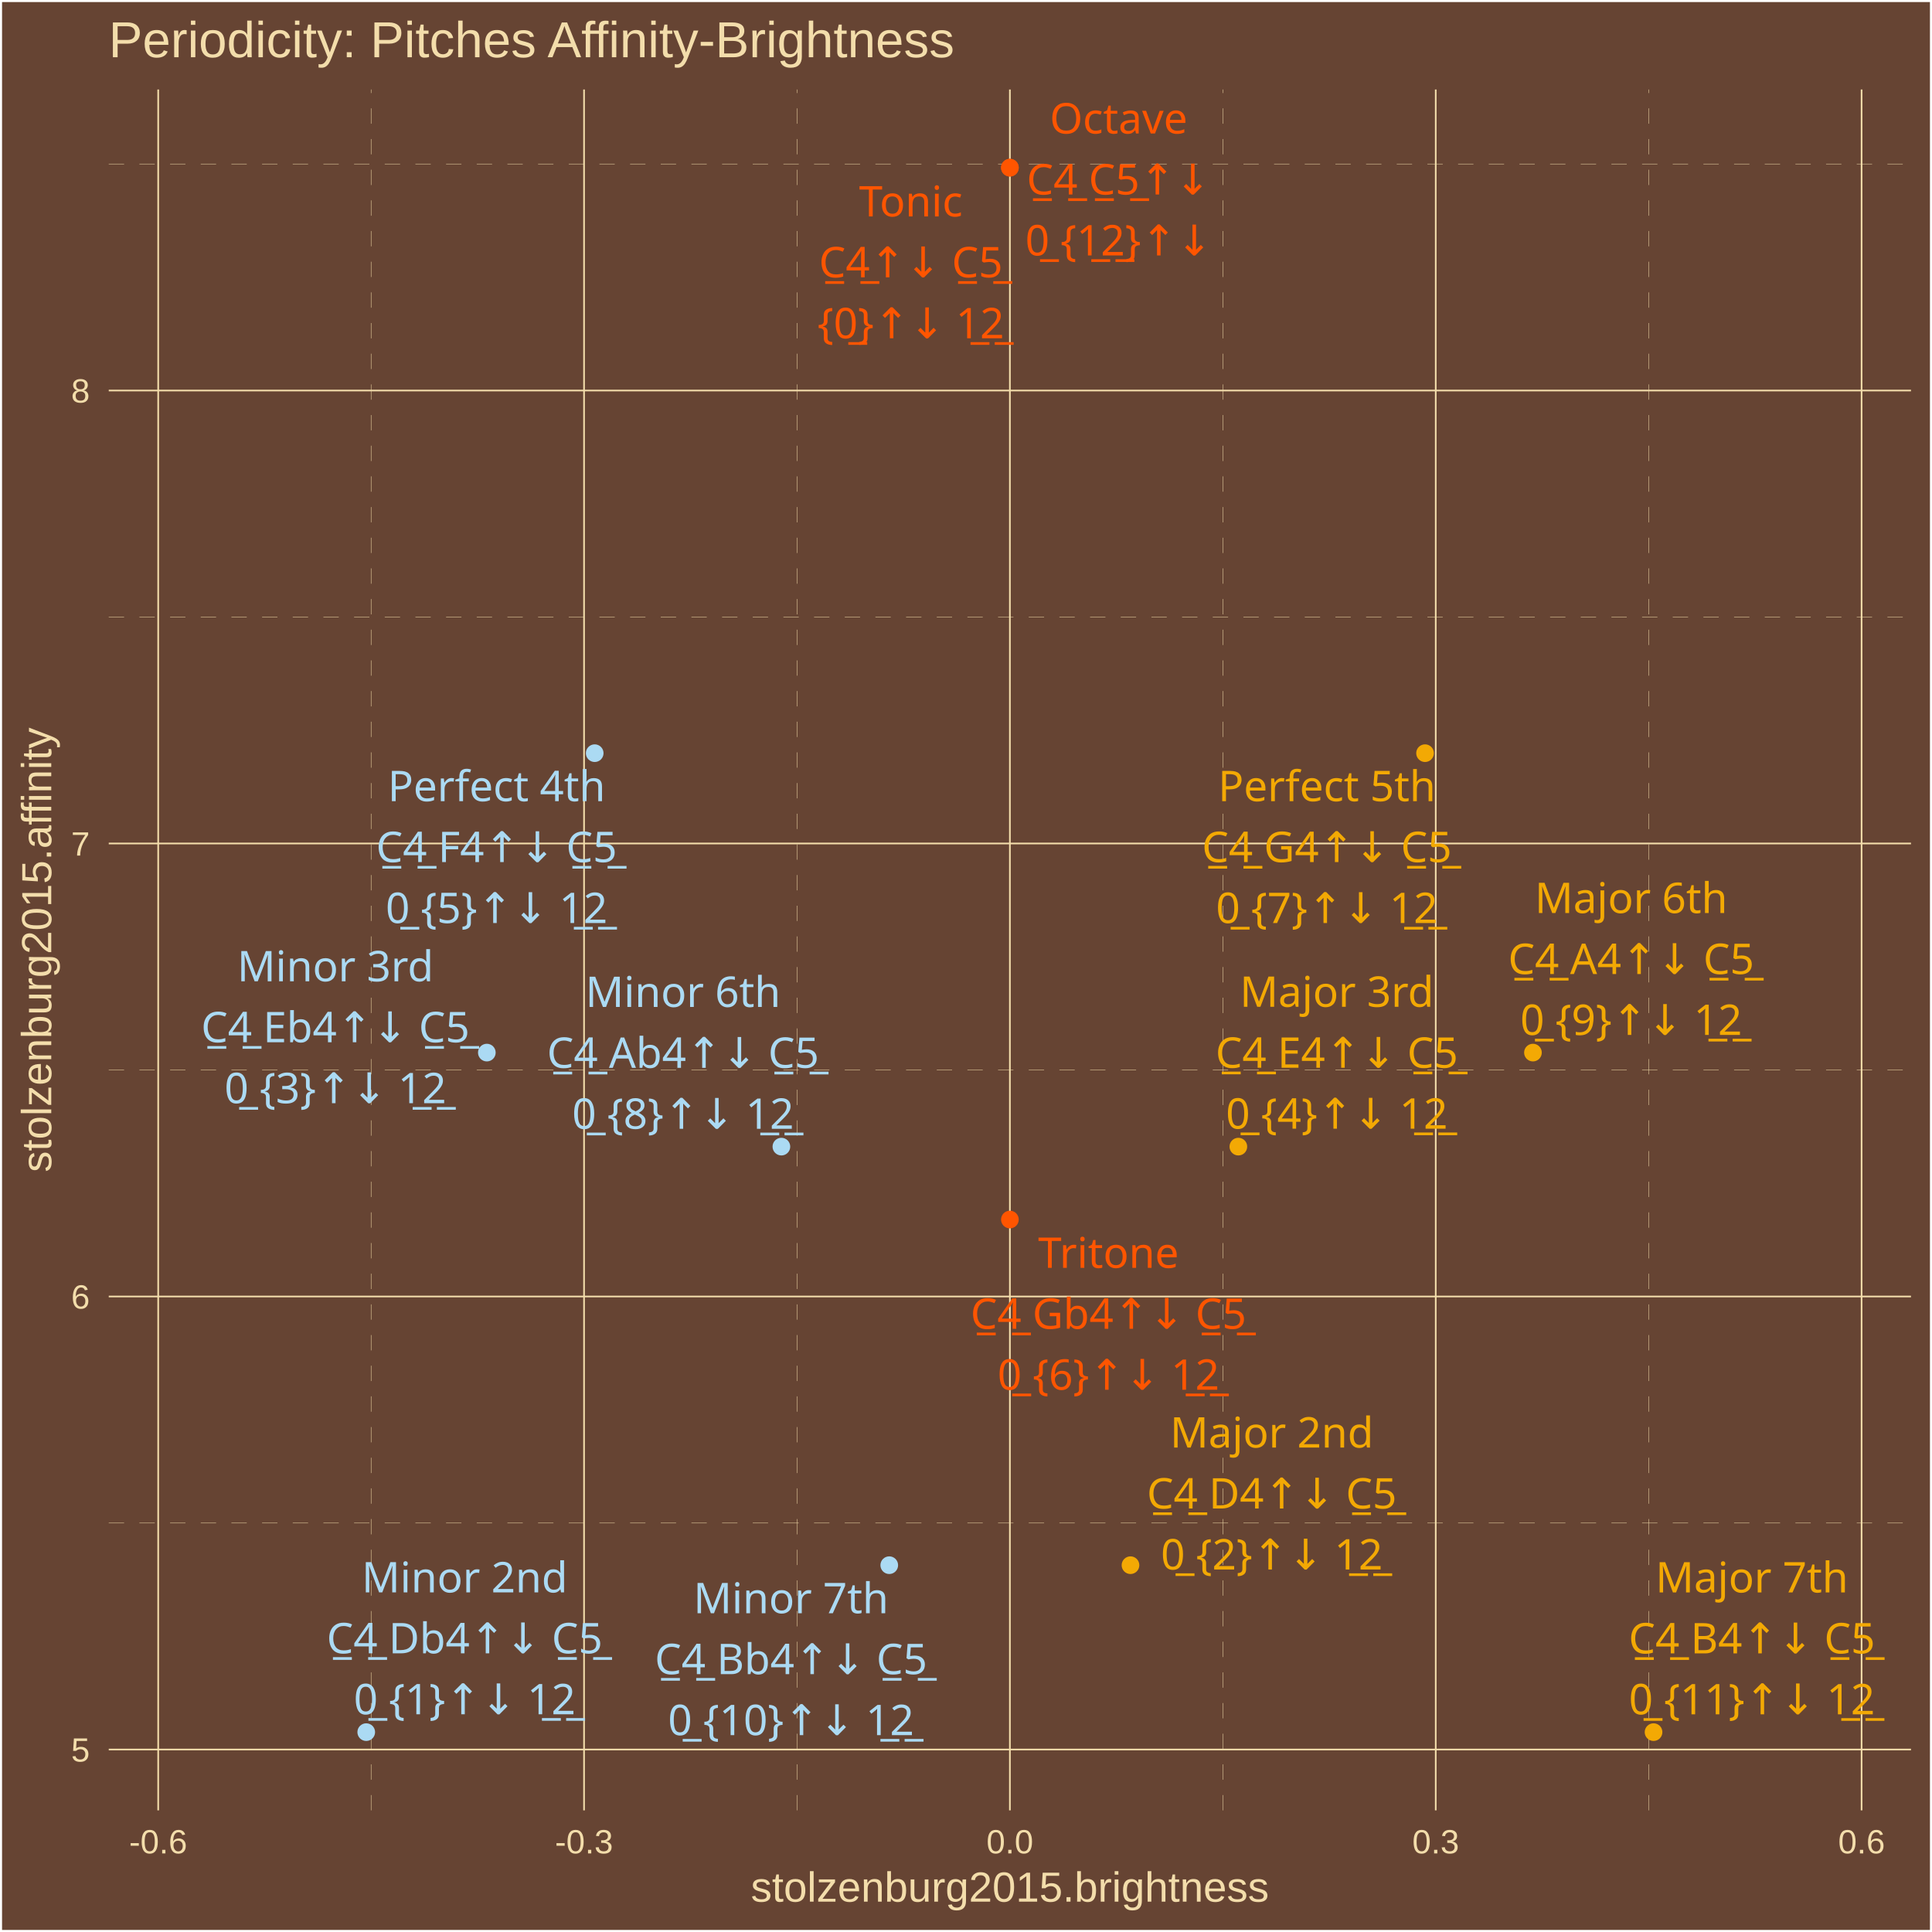
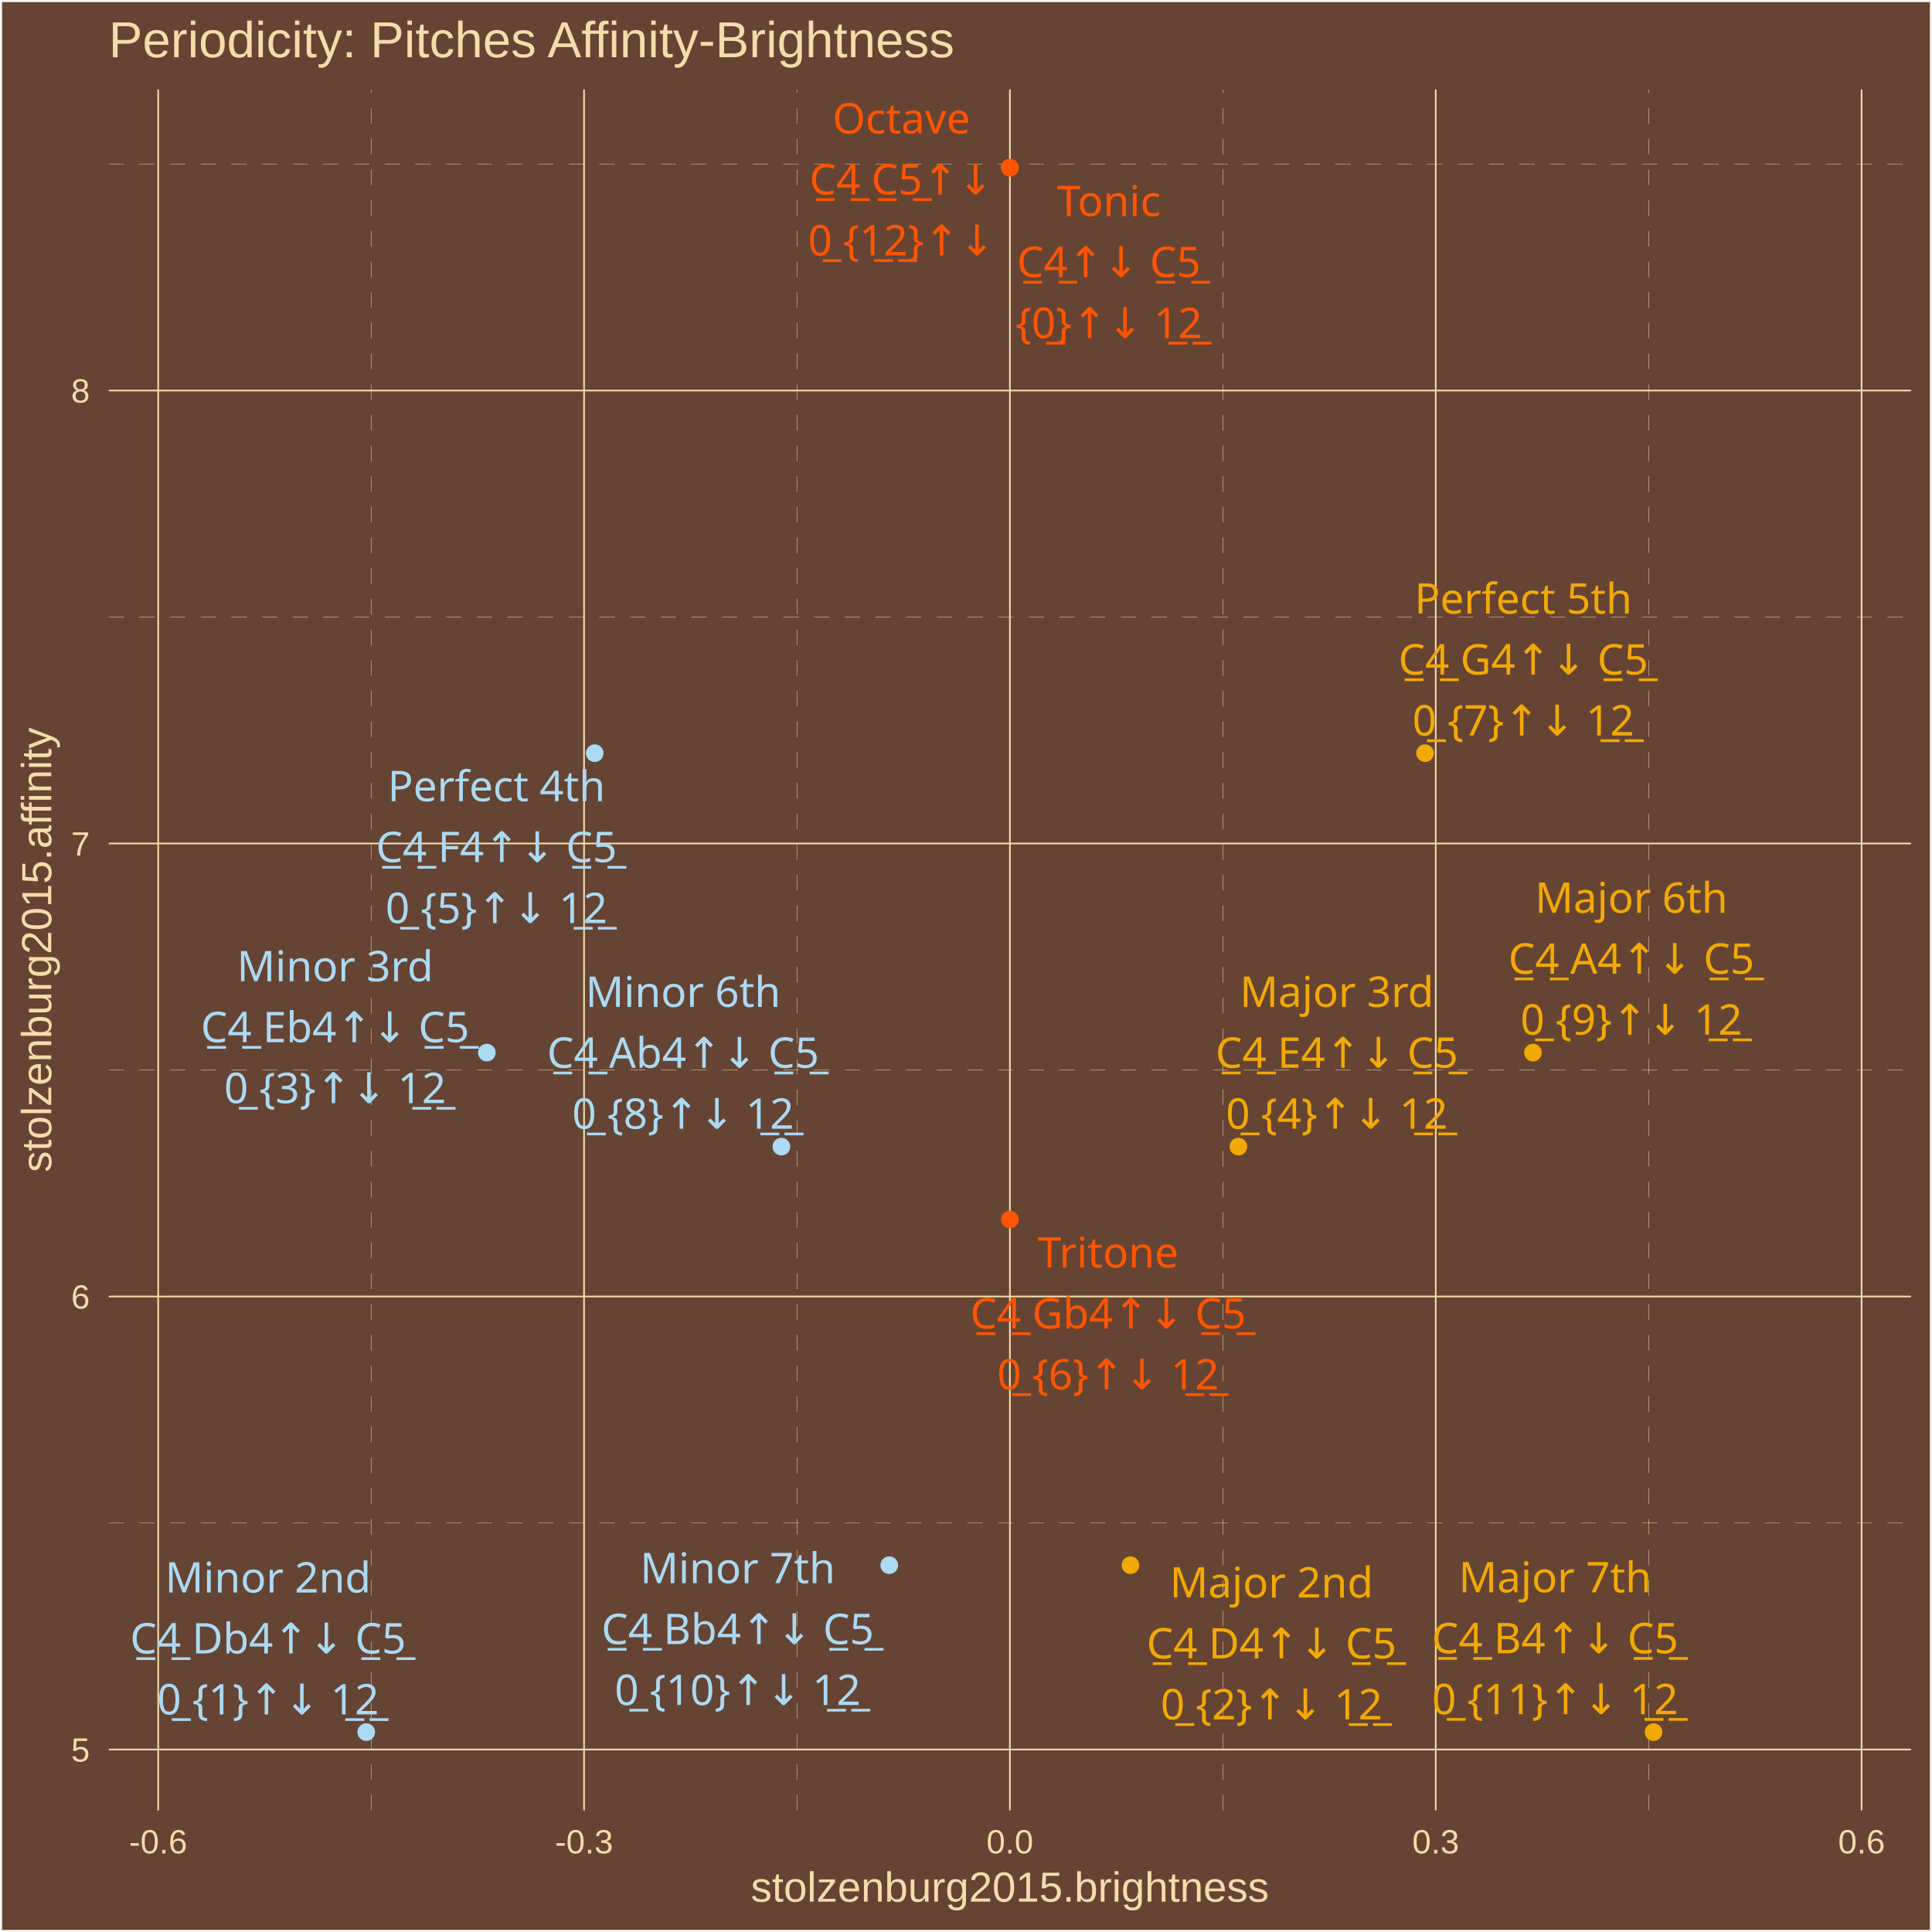
<svg xmlns="http://www.w3.org/2000/svg" class="svglite" width="504.00pt" height="504.00pt" viewBox="0 0 504.00 504.00">
  <defs>
    <style type="text/css">
    .svglite line, .svglite polyline, .svglite polygon, .svglite path, .svglite rect, .svglite circle {
      fill: none;
      stroke: #000000;
      stroke-linecap: round;
      stroke-linejoin: round;
      stroke-miterlimit: 10.00;
    }
    .svglite text {
      white-space: pre;
    }
  </style>
  </defs>
  <rect width="100%" height="100%" style="stroke: none; fill: #664433;" />
  <defs>
    <clipPath id="cpMC4wMHw1MDQuMDB8MC4wMHw1MDQuMDA=">
      <rect x="0.00" y="0.00" width="504.00" height="504.00" />
    </clipPath>
  </defs>
  <g clip-path="url(#cpMC4wMHw1MDQuMDB8MC4wMHw1MDQuMDA=)">
    <rect x="0.00" y="-0" width="504.00" height="504.00" style="stroke-width: 1.07; stroke: #FFFFFF; fill: #664433;" />
  </g>
  <defs>
    <clipPath id="cpMjguMzd8NDk4LjUyfDIzLjM0fDQ3Mi4yNw==">
      <rect x="28.37" y="23.34" width="470.15" height="448.93" />
    </clipPath>
  </defs>
  <g clip-path="url(#cpMjguMzd8NDk4LjUyfDIzLjM0fDQ3Mi4yNw==)">
    <rect x="28.37" y="23.34" width="470.15" height="448.93" style="stroke-width: 1.07; stroke: none; fill: #664433;" />
    <polyline points="28.37,397.31 498.52,397.31 " style="stroke-width: 0.11; stroke: #F3DDAB; stroke-dasharray: 4.00,4.00; stroke-linecap: butt;" />
    <polyline points="28.37,279.13 498.52,279.13 " style="stroke-width: 0.11; stroke: #F3DDAB; stroke-dasharray: 4.00,4.00; stroke-linecap: butt;" />
    <polyline points="28.37,160.96 498.52,160.96 " style="stroke-width: 0.11; stroke: #F3DDAB; stroke-dasharray: 4.00,4.00; stroke-linecap: butt;" />
    <polyline points="28.37,42.78 498.52,42.78 " style="stroke-width: 0.11; stroke: #F3DDAB; stroke-dasharray: 4.00,4.00; stroke-linecap: butt;" />
    <polyline points="96.81,472.27 96.81,23.34 " style="stroke-width: 0.11; stroke: #F3DDAB; stroke-dasharray: 4.00,4.00; stroke-linecap: butt;" />
    <polyline points="207.90,472.27 207.90,23.34 " style="stroke-width: 0.11; stroke: #F3DDAB; stroke-dasharray: 4.00,4.00; stroke-linecap: butt;" />
    <polyline points="318.99,472.27 318.99,23.34 " style="stroke-width: 0.11; stroke: #F3DDAB; stroke-dasharray: 4.00,4.00; stroke-linecap: butt;" />
    <polyline points="430.08,472.27 430.08,23.34 " style="stroke-width: 0.11; stroke: #F3DDAB; stroke-dasharray: 4.00,4.00; stroke-linecap: butt;" />
    <polyline points="28.37,456.40 498.52,456.40 " style="stroke-width: 0.43; stroke: #F3DDAB; stroke-linecap: butt;" />
    <polyline points="28.37,338.22 498.52,338.22 " style="stroke-width: 0.43; stroke: #F3DDAB; stroke-linecap: butt;" />
    <polyline points="28.37,220.04 498.52,220.04 " style="stroke-width: 0.43; stroke: #F3DDAB; stroke-linecap: butt;" />
    <polyline points="28.37,101.87 498.52,101.87 " style="stroke-width: 0.43; stroke: #F3DDAB; stroke-linecap: butt;" />
    <polyline points="41.27,472.27 41.27,23.34 " style="stroke-width: 0.43; stroke: #F3DDAB; stroke-linecap: butt;" />
    <polyline points="152.36,472.27 152.36,23.34 " style="stroke-width: 0.43; stroke: #F3DDAB; stroke-linecap: butt;" />
    <polyline points="263.45,472.27 263.45,23.34 " style="stroke-width: 0.43; stroke: #F3DDAB; stroke-linecap: butt;" />
    <polyline points="374.54,472.27 374.54,23.34 " style="stroke-width: 0.43; stroke: #F3DDAB; stroke-linecap: butt;" />
    <polyline points="485.63,472.27 485.63,23.34 " style="stroke-width: 0.43; stroke: #F3DDAB; stroke-linecap: butt;" />
    <circle cx="263.45" cy="43.74" r="1.95" style="stroke-width: 0.71; stroke: #FF5500; fill: #FF5500;" />
    <circle cx="95.54" cy="451.86" r="1.95" style="stroke-width: 0.71; stroke: #ABDAF3; fill: #ABDAF3;" />
    <circle cx="294.91" cy="408.31" r="1.95" style="stroke-width: 0.71; stroke: #F3A904; fill: #F3A904;" />
    <circle cx="127.00" cy="274.59" r="1.95" style="stroke-width: 0.71; stroke: #ABDAF3; fill: #ABDAF3;" />
    <circle cx="323.05" cy="299.12" r="1.95" style="stroke-width: 0.71; stroke: #F3A904; fill: #F3A904;" />
    <circle cx="155.14" cy="196.48" r="1.95" style="stroke-width: 0.71; stroke: #ABDAF3; fill: #ABDAF3;" />
    <circle cx="263.45" cy="318.14" r="1.95" style="stroke-width: 0.71; stroke: #FF5500; fill: #FF5500;" />
    <circle cx="371.75" cy="196.48" r="1.95" style="stroke-width: 0.71; stroke: #F3A904; fill: #F3A904;" />
    <circle cx="203.84" cy="299.12" r="1.95" style="stroke-width: 0.71; stroke: #ABDAF3; fill: #ABDAF3;" />
    <circle cx="399.90" cy="274.59" r="1.95" style="stroke-width: 0.71; stroke: #F3A904; fill: #F3A904;" />
    <circle cx="231.98" cy="408.31" r="1.95" style="stroke-width: 0.71; stroke: #ABDAF3; fill: #ABDAF3;" />
    <circle cx="431.36" cy="451.86" r="1.95" style="stroke-width: 0.71; stroke: #F3A904; fill: #F3A904;" />
    <circle cx="263.45" cy="43.74" r="1.95" style="stroke-width: 0.71; stroke: #FF5500; fill: #FF5500;" />
-     <text x="237.61" y="56.46" text-anchor="middle" style="font-size: 11.04px;fill: #FF5500; font-family: &quot;Arial Unicode MS&quot;;" textLength="26.97px" lengthAdjust="spacingAndGlyphs">Tonic</text>
-     <text x="237.61" y="72.35" text-anchor="middle" style="font-size: 11.04px;fill: #FF5500; font-family: &quot;Arial Unicode MS&quot;;" textLength="46.99px" lengthAdjust="spacingAndGlyphs">C̲4̲↑↓ C̲5̲</text>
-     <text x="237.61" y="88.25" text-anchor="middle" style="font-size: 11.04px;fill: #FF5500; font-family: &quot;Arial Unicode MS&quot;;" textLength="44.57px" lengthAdjust="spacingAndGlyphs">{0̲}↑↓ 1̲2̲</text>
-     <text x="121.21" y="415.41" text-anchor="middle" style="font-size: 11.04px;fill: #ABDAF3; font-family: &quot;Arial Unicode MS&quot;;" textLength="49.05px" lengthAdjust="spacingAndGlyphs">Minor 2nd</text>
-     <text x="121.21" y="431.30" text-anchor="middle" style="font-size: 11.04px;fill: #ABDAF3; font-family: &quot;Arial Unicode MS&quot;;" textLength="70.29px" lengthAdjust="spacingAndGlyphs">C̲4̲ Db4↑↓ C̲5̲</text>
-     <text x="121.21" y="447.20" text-anchor="middle" style="font-size: 11.04px;fill: #ABDAF3; font-family: &quot;Arial Unicode MS&quot;;" textLength="53.77px" lengthAdjust="spacingAndGlyphs">0̲ {1}↑↓ 1̲2̲</text>
-     <text x="331.77" y="377.63" text-anchor="middle" style="font-size: 11.04px;fill: #F3A904; font-family: &quot;Arial Unicode MS&quot;;" textLength="49.05px" lengthAdjust="spacingAndGlyphs">Major 2nd</text>
-     <text x="331.77" y="393.53" text-anchor="middle" style="font-size: 11.04px;fill: #F3A904; font-family: &quot;Arial Unicode MS&quot;;" textLength="64.15px" lengthAdjust="spacingAndGlyphs">C̲4̲ D4↑↓ C̲5̲</text>
-     <text x="331.77" y="409.43" text-anchor="middle" style="font-size: 11.04px;fill: #F3A904; font-family: &quot;Arial Unicode MS&quot;;" textLength="53.77px" lengthAdjust="spacingAndGlyphs">0̲ {2}↑↓ 1̲2̲</text>
-     <text x="87.49" y="255.99" text-anchor="middle" style="font-size: 11.04px;fill: #ABDAF3; font-family: &quot;Arial Unicode MS&quot;;" textLength="46.58px" lengthAdjust="spacingAndGlyphs">Minor 3rd</text>
-     <text x="87.49" y="271.89" text-anchor="middle" style="font-size: 11.04px;fill: #ABDAF3; font-family: &quot;Arial Unicode MS&quot;;" textLength="69.68px" lengthAdjust="spacingAndGlyphs">C̲4̲ Eb4↑↓ C̲5̲</text>
-     <text x="87.49" y="287.79" text-anchor="middle" style="font-size: 11.04px;fill: #ABDAF3; font-family: &quot;Arial Unicode MS&quot;;" textLength="53.77px" lengthAdjust="spacingAndGlyphs">0̲ {3}↑↓ 1̲2̲</text>
-     <text x="348.73" y="262.65" text-anchor="middle" style="font-size: 11.04px;fill: #F3A904; font-family: &quot;Arial Unicode MS&quot;;" textLength="46.58px" lengthAdjust="spacingAndGlyphs">Major 3rd</text>
+     <text x="289.25" y="56.38" text-anchor="middle" style="font-size: 11.04px;fill: #FF5500; font-family: &quot;Arial Unicode MS&quot;;" textLength="26.97px" lengthAdjust="spacingAndGlyphs">Tonic</text>
+     <text x="289.25" y="72.28" text-anchor="middle" style="font-size: 11.04px;fill: #FF5500; font-family: &quot;Arial Unicode MS&quot;;" textLength="46.99px" lengthAdjust="spacingAndGlyphs">C̲4̲↑↓ C̲5̲</text>
+     <text x="289.25" y="88.18" text-anchor="middle" style="font-size: 11.04px;fill: #FF5500; font-family: &quot;Arial Unicode MS&quot;;" textLength="44.57px" lengthAdjust="spacingAndGlyphs">{0̲}↑↓ 1̲2̲</text>
+     <text x="69.92" y="415.45" text-anchor="middle" style="font-size: 11.04px;fill: #ABDAF3; font-family: &quot;Arial Unicode MS&quot;;" textLength="49.05px" lengthAdjust="spacingAndGlyphs">Minor 2nd</text>
+     <text x="69.92" y="431.34" text-anchor="middle" style="font-size: 11.04px;fill: #ABDAF3; font-family: &quot;Arial Unicode MS&quot;;" textLength="70.29px" lengthAdjust="spacingAndGlyphs">C̲4̲ Db4↑↓ C̲5̲</text>
+     <text x="69.92" y="447.24" text-anchor="middle" style="font-size: 11.04px;fill: #ABDAF3; font-family: &quot;Arial Unicode MS&quot;;" textLength="53.77px" lengthAdjust="spacingAndGlyphs">0̲ {1}↑↓ 1̲2̲</text>
+     <text x="331.70" y="416.75" text-anchor="middle" style="font-size: 11.04px;fill: #F3A904; font-family: &quot;Arial Unicode MS&quot;;" textLength="49.05px" lengthAdjust="spacingAndGlyphs">Major 2nd</text>
+     <text x="331.70" y="432.64" text-anchor="middle" style="font-size: 11.04px;fill: #F3A904; font-family: &quot;Arial Unicode MS&quot;;" textLength="64.15px" lengthAdjust="spacingAndGlyphs">C̲4̲ D4↑↓ C̲5̲</text>
+     <text x="331.70" y="448.54" text-anchor="middle" style="font-size: 11.04px;fill: #F3A904; font-family: &quot;Arial Unicode MS&quot;;" textLength="53.77px" lengthAdjust="spacingAndGlyphs">0̲ {2}↑↓ 1̲2̲</text>
+     <text x="87.41" y="255.98" text-anchor="middle" style="font-size: 11.04px;fill: #ABDAF3; font-family: &quot;Arial Unicode MS&quot;;" textLength="46.58px" lengthAdjust="spacingAndGlyphs">Minor 3rd</text>
+     <text x="87.41" y="271.88" text-anchor="middle" style="font-size: 11.04px;fill: #ABDAF3; font-family: &quot;Arial Unicode MS&quot;;" textLength="69.68px" lengthAdjust="spacingAndGlyphs">C̲4̲ Eb4↑↓ C̲5̲</text>
+     <text x="87.41" y="287.77" text-anchor="middle" style="font-size: 11.04px;fill: #ABDAF3; font-family: &quot;Arial Unicode MS&quot;;" textLength="53.77px" lengthAdjust="spacingAndGlyphs">0̲ {3}↑↓ 1̲2̲</text>
+     <text x="348.73" y="262.66" text-anchor="middle" style="font-size: 11.04px;fill: #F3A904; font-family: &quot;Arial Unicode MS&quot;;" textLength="46.58px" lengthAdjust="spacingAndGlyphs">Major 3rd</text>
    <text x="348.73" y="278.55" text-anchor="middle" style="font-size: 11.04px;fill: #F3A904; font-family: &quot;Arial Unicode MS&quot;;" textLength="63.55px" lengthAdjust="spacingAndGlyphs">C̲4̲ E4↑↓ C̲5̲</text>
-     <text x="348.73" y="294.44" text-anchor="middle" style="font-size: 11.04px;fill: #F3A904; font-family: &quot;Arial Unicode MS&quot;;" textLength="53.77px" lengthAdjust="spacingAndGlyphs">0̲ {4}↑↓ 1̲2̲</text>
-     <text x="129.54" y="209.00" text-anchor="middle" style="font-size: 11.04px;fill: #ABDAF3; font-family: &quot;Arial Unicode MS&quot;;" textLength="53.35px" lengthAdjust="spacingAndGlyphs">Perfect 4th</text>
-     <text x="129.54" y="224.90" text-anchor="middle" style="font-size: 11.04px;fill: #ABDAF3; font-family: &quot;Arial Unicode MS&quot;;" textLength="62.93px" lengthAdjust="spacingAndGlyphs">C̲4̲ F4↑↓ C̲5̲</text>
-     <text x="129.54" y="240.79" text-anchor="middle" style="font-size: 11.04px;fill: #ABDAF3; font-family: &quot;Arial Unicode MS&quot;;" textLength="53.77px" lengthAdjust="spacingAndGlyphs">0̲ {5}↑↓ 1̲2̲</text>
-     <text x="289.16" y="330.75" text-anchor="middle" style="font-size: 11.04px;fill: #FF5500; font-family: &quot;Arial Unicode MS&quot;;" textLength="34.33px" lengthAdjust="spacingAndGlyphs">Tritone</text>
-     <text x="289.16" y="346.64" text-anchor="middle" style="font-size: 11.04px;fill: #FF5500; font-family: &quot;Arial Unicode MS&quot;;" textLength="70.91px" lengthAdjust="spacingAndGlyphs">C̲4̲ Gb4↑↓ C̲5̲</text>
-     <text x="289.16" y="362.54" text-anchor="middle" style="font-size: 11.04px;fill: #FF5500; font-family: &quot;Arial Unicode MS&quot;;" textLength="53.77px" lengthAdjust="spacingAndGlyphs">0̲ {6}↑↓ 1̲2̲</text>
-     <text x="346.14" y="209.00" text-anchor="middle" style="font-size: 11.04px;fill: #F3A904; font-family: &quot;Arial Unicode MS&quot;;" textLength="53.35px" lengthAdjust="spacingAndGlyphs">Perfect 5th</text>
-     <text x="346.14" y="224.89" text-anchor="middle" style="font-size: 11.04px;fill: #F3A904; font-family: &quot;Arial Unicode MS&quot;;" textLength="64.77px" lengthAdjust="spacingAndGlyphs">C̲4̲ G4↑↓ C̲5̲</text>
-     <text x="346.14" y="240.79" text-anchor="middle" style="font-size: 11.04px;fill: #F3A904; font-family: &quot;Arial Unicode MS&quot;;" textLength="53.77px" lengthAdjust="spacingAndGlyphs">0̲ {7}↑↓ 1̲2̲</text>
-     <text x="178.18" y="262.68" text-anchor="middle" style="font-size: 11.04px;fill: #ABDAF3; font-family: &quot;Arial Unicode MS&quot;;" textLength="45.98px" lengthAdjust="spacingAndGlyphs">Minor 6th</text>
-     <text x="178.18" y="278.57" text-anchor="middle" style="font-size: 11.04px;fill: #ABDAF3; font-family: &quot;Arial Unicode MS&quot;;" textLength="69.68px" lengthAdjust="spacingAndGlyphs">C̲4̲ Ab4↑↓ C̲5̲</text>
-     <text x="178.18" y="294.47" text-anchor="middle" style="font-size: 11.04px;fill: #ABDAF3; font-family: &quot;Arial Unicode MS&quot;;" textLength="53.77px" lengthAdjust="spacingAndGlyphs">0̲ {8}↑↓ 1̲2̲</text>
-     <text x="425.52" y="238.19" text-anchor="middle" style="font-size: 11.04px;fill: #F3A904; font-family: &quot;Arial Unicode MS&quot;;" textLength="45.98px" lengthAdjust="spacingAndGlyphs">Major 6th</text>
-     <text x="425.52" y="254.09" text-anchor="middle" style="font-size: 11.04px;fill: #F3A904; font-family: &quot;Arial Unicode MS&quot;;" textLength="63.55px" lengthAdjust="spacingAndGlyphs">C̲4̲ A4↑↓ C̲5̲</text>
-     <text x="425.52" y="269.98" text-anchor="middle" style="font-size: 11.04px;fill: #F3A904; font-family: &quot;Arial Unicode MS&quot;;" textLength="53.77px" lengthAdjust="spacingAndGlyphs">0̲ {9}↑↓ 1̲2̲</text>
-     <text x="206.35" y="420.84" text-anchor="middle" style="font-size: 11.04px;fill: #ABDAF3; font-family: &quot;Arial Unicode MS&quot;;" textLength="45.98px" lengthAdjust="spacingAndGlyphs">Minor 7th</text>
-     <text x="206.35" y="436.74" text-anchor="middle" style="font-size: 11.04px;fill: #ABDAF3; font-family: &quot;Arial Unicode MS&quot;;" textLength="69.68px" lengthAdjust="spacingAndGlyphs">C̲4̲ Bb4↑↓ C̲5̲</text>
-     <text x="206.35" y="452.64" text-anchor="middle" style="font-size: 11.04px;fill: #ABDAF3; font-family: &quot;Arial Unicode MS&quot;;" textLength="59.90px" lengthAdjust="spacingAndGlyphs">0̲ {10}↑↓ 1̲2̲</text>
-     <text x="457.01" y="415.42" text-anchor="middle" style="font-size: 11.04px;fill: #F3A904; font-family: &quot;Arial Unicode MS&quot;;" textLength="45.98px" lengthAdjust="spacingAndGlyphs">Major 7th</text>
-     <text x="457.01" y="431.32" text-anchor="middle" style="font-size: 11.04px;fill: #F3A904; font-family: &quot;Arial Unicode MS&quot;;" textLength="63.55px" lengthAdjust="spacingAndGlyphs">C̲4̲ B4↑↓ C̲5̲</text>
-     <text x="457.01" y="447.21" text-anchor="middle" style="font-size: 11.04px;fill: #F3A904; font-family: &quot;Arial Unicode MS&quot;;" textLength="59.90px" lengthAdjust="spacingAndGlyphs">0̲ {11}↑↓ 1̲2̲</text>
-     <text x="291.81" y="34.83" text-anchor="middle" style="font-size: 11.04px;fill: #FF5500; font-family: &quot;Arial Unicode MS&quot;;" textLength="34.95px" lengthAdjust="spacingAndGlyphs">Octave</text>
-     <text x="291.81" y="50.73" text-anchor="middle" style="font-size: 11.04px;fill: #FF5500; font-family: &quot;Arial Unicode MS&quot;;" textLength="46.99px" lengthAdjust="spacingAndGlyphs">C̲4̲ C̲5̲↑↓</text>
-     <text x="291.81" y="66.63" text-anchor="middle" style="font-size: 11.04px;fill: #FF5500; font-family: &quot;Arial Unicode MS&quot;;" textLength="44.57px" lengthAdjust="spacingAndGlyphs">0̲ {1̲2̲}↑↓</text>
+     <text x="348.73" y="294.45" text-anchor="middle" style="font-size: 11.04px;fill: #F3A904; font-family: &quot;Arial Unicode MS&quot;;" textLength="53.77px" lengthAdjust="spacingAndGlyphs">0̲ {4}↑↓ 1̲2̲</text>
+     <text x="129.50" y="209.01" text-anchor="middle" style="font-size: 11.04px;fill: #ABDAF3; font-family: &quot;Arial Unicode MS&quot;;" textLength="53.35px" lengthAdjust="spacingAndGlyphs">Perfect 4th</text>
+     <text x="129.50" y="224.90" text-anchor="middle" style="font-size: 11.04px;fill: #ABDAF3; font-family: &quot;Arial Unicode MS&quot;;" textLength="62.93px" lengthAdjust="spacingAndGlyphs">C̲4̲ F4↑↓ C̲5̲</text>
+     <text x="129.50" y="240.80" text-anchor="middle" style="font-size: 11.04px;fill: #ABDAF3; font-family: &quot;Arial Unicode MS&quot;;" textLength="53.77px" lengthAdjust="spacingAndGlyphs">0̲ {5}↑↓ 1̲2̲</text>
+     <text x="289.07" y="330.66" text-anchor="middle" style="font-size: 11.04px;fill: #FF5500; font-family: &quot;Arial Unicode MS&quot;;" textLength="34.33px" lengthAdjust="spacingAndGlyphs">Tritone</text>
+     <text x="289.07" y="346.56" text-anchor="middle" style="font-size: 11.04px;fill: #FF5500; font-family: &quot;Arial Unicode MS&quot;;" textLength="70.91px" lengthAdjust="spacingAndGlyphs">C̲4̲ Gb4↑↓ C̲5̲</text>
+     <text x="289.07" y="362.46" text-anchor="middle" style="font-size: 11.04px;fill: #FF5500; font-family: &quot;Arial Unicode MS&quot;;" textLength="53.77px" lengthAdjust="spacingAndGlyphs">0̲ {6}↑↓ 1̲2̲</text>
+     <text x="397.38" y="160.07" text-anchor="middle" style="font-size: 11.04px;fill: #F3A904; font-family: &quot;Arial Unicode MS&quot;;" textLength="53.35px" lengthAdjust="spacingAndGlyphs">Perfect 5th</text>
+     <text x="397.38" y="175.97" text-anchor="middle" style="font-size: 11.04px;fill: #F3A904; font-family: &quot;Arial Unicode MS&quot;;" textLength="64.77px" lengthAdjust="spacingAndGlyphs">C̲4̲ G4↑↓ C̲5̲</text>
+     <text x="397.38" y="191.87" text-anchor="middle" style="font-size: 11.04px;fill: #F3A904; font-family: &quot;Arial Unicode MS&quot;;" textLength="53.77px" lengthAdjust="spacingAndGlyphs">0̲ {7}↑↓ 1̲2̲</text>
+     <text x="178.19" y="262.67" text-anchor="middle" style="font-size: 11.04px;fill: #ABDAF3; font-family: &quot;Arial Unicode MS&quot;;" textLength="45.98px" lengthAdjust="spacingAndGlyphs">Minor 6th</text>
+     <text x="178.19" y="278.56" text-anchor="middle" style="font-size: 11.04px;fill: #ABDAF3; font-family: &quot;Arial Unicode MS&quot;;" textLength="69.68px" lengthAdjust="spacingAndGlyphs">C̲4̲ Ab4↑↓ C̲5̲</text>
+     <text x="178.19" y="294.46" text-anchor="middle" style="font-size: 11.04px;fill: #ABDAF3; font-family: &quot;Arial Unicode MS&quot;;" textLength="53.77px" lengthAdjust="spacingAndGlyphs">0̲ {8}↑↓ 1̲2̲</text>
+     <text x="425.57" y="238.13" text-anchor="middle" style="font-size: 11.04px;fill: #F3A904; font-family: &quot;Arial Unicode MS&quot;;" textLength="45.98px" lengthAdjust="spacingAndGlyphs">Major 6th</text>
+     <text x="425.57" y="254.02" text-anchor="middle" style="font-size: 11.04px;fill: #F3A904; font-family: &quot;Arial Unicode MS&quot;;" textLength="63.55px" lengthAdjust="spacingAndGlyphs">C̲4̲ A4↑↓ C̲5̲</text>
+     <text x="425.57" y="269.92" text-anchor="middle" style="font-size: 11.04px;fill: #F3A904; font-family: &quot;Arial Unicode MS&quot;;" textLength="53.77px" lengthAdjust="spacingAndGlyphs">0̲ {9}↑↓ 1̲2̲</text>
+     <text x="192.44" y="413.00" text-anchor="middle" style="font-size: 11.04px;fill: #ABDAF3; font-family: &quot;Arial Unicode MS&quot;;" textLength="45.98px" lengthAdjust="spacingAndGlyphs">Minor 7th</text>
+     <text x="192.44" y="428.90" text-anchor="middle" style="font-size: 11.04px;fill: #ABDAF3; font-family: &quot;Arial Unicode MS&quot;;" textLength="69.68px" lengthAdjust="spacingAndGlyphs">C̲4̲ Bb4↑↓ C̲5̲</text>
+     <text x="192.44" y="444.79" text-anchor="middle" style="font-size: 11.04px;fill: #ABDAF3; font-family: &quot;Arial Unicode MS&quot;;" textLength="59.90px" lengthAdjust="spacingAndGlyphs">0̲ {10}↑↓ 1̲2̲</text>
+     <text x="405.67" y="415.39" text-anchor="middle" style="font-size: 11.04px;fill: #F3A904; font-family: &quot;Arial Unicode MS&quot;;" textLength="45.98px" lengthAdjust="spacingAndGlyphs">Major 7th</text>
+     <text x="405.67" y="431.29" text-anchor="middle" style="font-size: 11.04px;fill: #F3A904; font-family: &quot;Arial Unicode MS&quot;;" textLength="63.55px" lengthAdjust="spacingAndGlyphs">C̲4̲ B4↑↓ C̲5̲</text>
+     <text x="405.67" y="447.19" text-anchor="middle" style="font-size: 11.04px;fill: #F3A904; font-family: &quot;Arial Unicode MS&quot;;" textLength="59.90px" lengthAdjust="spacingAndGlyphs">0̲ {11}↑↓ 1̲2̲</text>
+     <text x="235.14" y="34.83" text-anchor="middle" style="font-size: 11.04px;fill: #FF5500; font-family: &quot;Arial Unicode MS&quot;;" textLength="34.95px" lengthAdjust="spacingAndGlyphs">Octave</text>
+     <text x="235.14" y="50.73" text-anchor="middle" style="font-size: 11.04px;fill: #FF5500; font-family: &quot;Arial Unicode MS&quot;;" textLength="46.99px" lengthAdjust="spacingAndGlyphs">C̲4̲ C̲5̲↑↓</text>
+     <text x="235.14" y="66.63" text-anchor="middle" style="font-size: 11.04px;fill: #FF5500; font-family: &quot;Arial Unicode MS&quot;;" textLength="44.57px" lengthAdjust="spacingAndGlyphs">0̲ {1̲2̲}↑↓</text>
  </g>
  <g clip-path="url(#cpMC4wMHw1MDQuMDB8MC4wMHw1MDQuMDA=)">
    <text x="23.44" y="459.55" text-anchor="end" style="font-size: 8.80px;fill: #F3DDAB; font-family: &quot;Arial&quot;;" textLength="4.90px" lengthAdjust="spacingAndGlyphs">5</text>
    <text x="23.44" y="341.38" text-anchor="end" style="font-size: 8.80px;fill: #F3DDAB; font-family: &quot;Arial&quot;;" textLength="4.90px" lengthAdjust="spacingAndGlyphs">6</text>
    <text x="23.44" y="223.20" text-anchor="end" style="font-size: 8.80px;fill: #F3DDAB; font-family: &quot;Arial&quot;;" textLength="4.90px" lengthAdjust="spacingAndGlyphs">7</text>
    <text x="23.44" y="105.02" text-anchor="end" style="font-size: 8.80px;fill: #F3DDAB; font-family: &quot;Arial&quot;;" textLength="4.90px" lengthAdjust="spacingAndGlyphs">8</text>
    <text x="41.27" y="483.50" text-anchor="middle" style="font-size: 8.80px;fill: #F3DDAB; font-family: &quot;Arial&quot;;" textLength="15.16px" lengthAdjust="spacingAndGlyphs">-0.6</text>
    <text x="152.36" y="483.50" text-anchor="middle" style="font-size: 8.80px;fill: #F3DDAB; font-family: &quot;Arial&quot;;" textLength="15.16px" lengthAdjust="spacingAndGlyphs">-0.3</text>
    <text x="263.45" y="483.50" text-anchor="middle" style="font-size: 8.80px;fill: #F3DDAB; font-family: &quot;Arial&quot;;" textLength="12.23px" lengthAdjust="spacingAndGlyphs">0.0</text>
    <text x="374.54" y="483.50" text-anchor="middle" style="font-size: 8.80px;fill: #F3DDAB; font-family: &quot;Arial&quot;;" textLength="12.23px" lengthAdjust="spacingAndGlyphs">0.3</text>
    <text x="485.63" y="483.50" text-anchor="middle" style="font-size: 8.80px;fill: #F3DDAB; font-family: &quot;Arial&quot;;" textLength="12.23px" lengthAdjust="spacingAndGlyphs">0.6</text>
    <text x="263.45" y="496.09" text-anchor="middle" style="font-size: 11.00px;fill: #F3DDAB; font-family: &quot;Arial&quot;;" textLength="135.17px" lengthAdjust="spacingAndGlyphs">stolzenburg2015.brightness</text>
    <text transform="translate(13.37,247.80) rotate(-90)" text-anchor="middle" style="font-size: 11.00px;fill: #F3DDAB; font-family: &quot;Arial&quot;;" textLength="116.19px" lengthAdjust="spacingAndGlyphs">stolzenburg2015.affinity</text>
    <text x="28.37" y="14.94" style="font-size: 13.20px;fill: #F3DDAB; font-family: &quot;Arial&quot;;" textLength="221.40px" lengthAdjust="spacingAndGlyphs">Periodicity: Pitches Affinity-Brightness</text>
  </g>
</svg>
